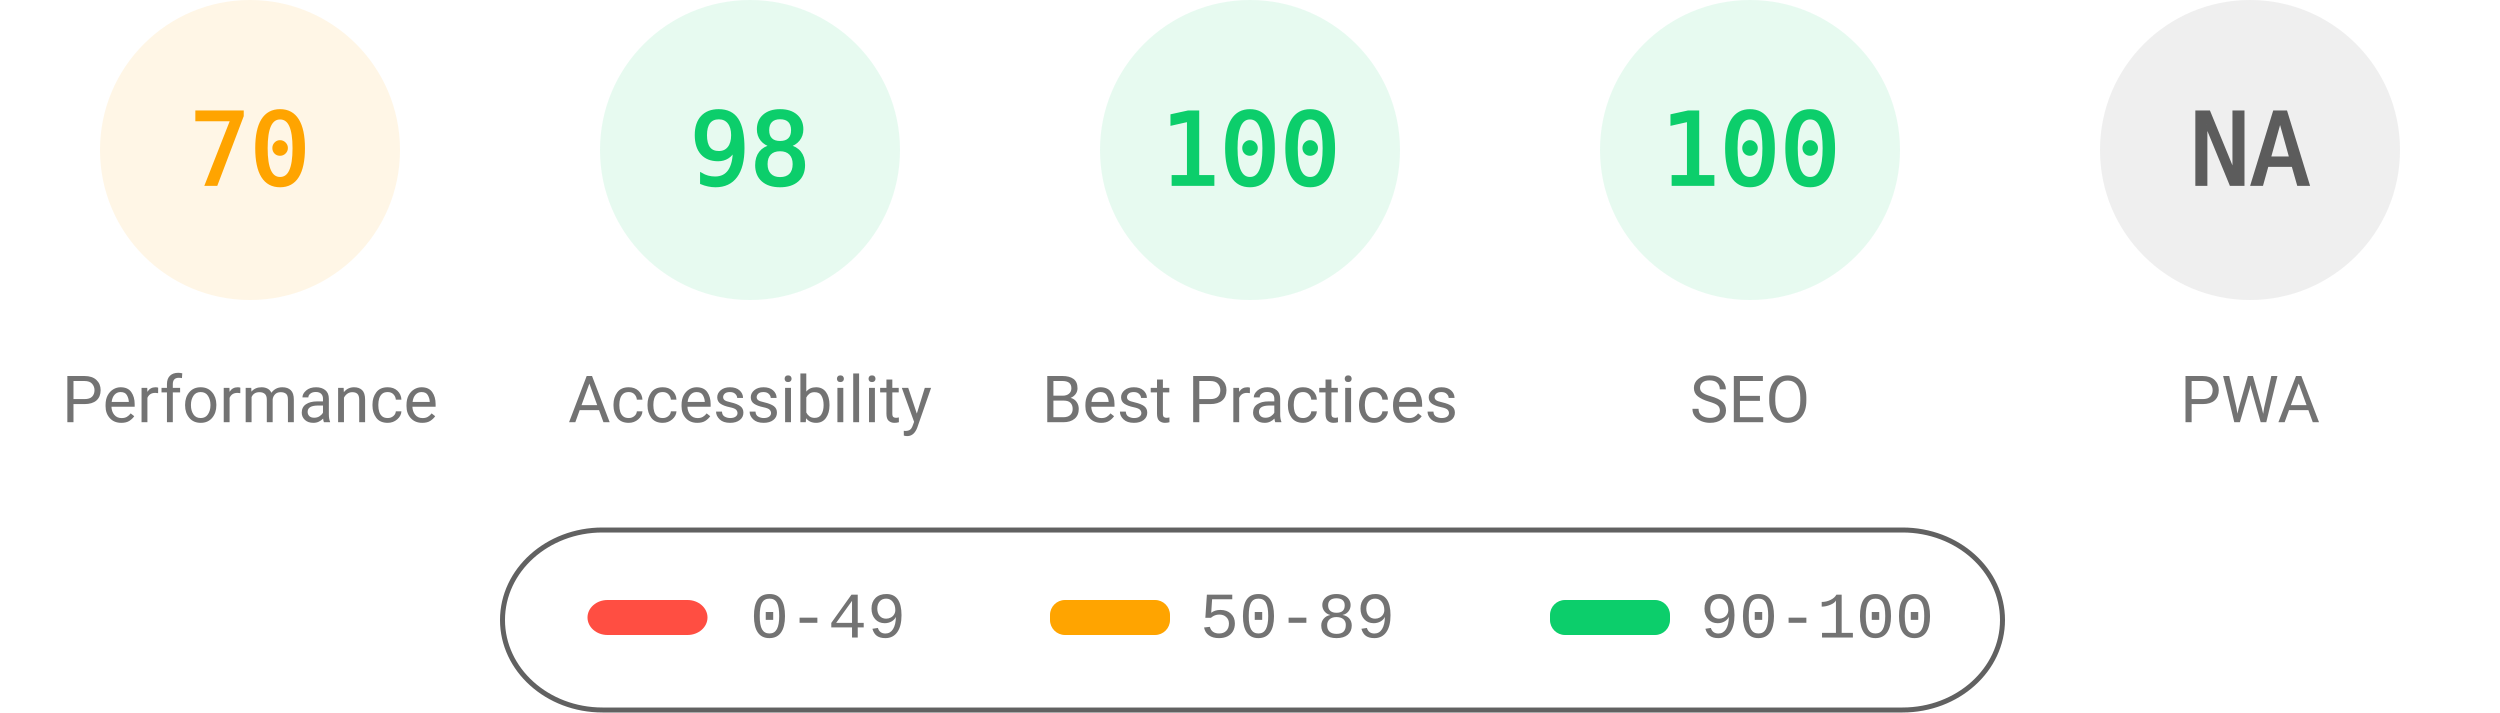
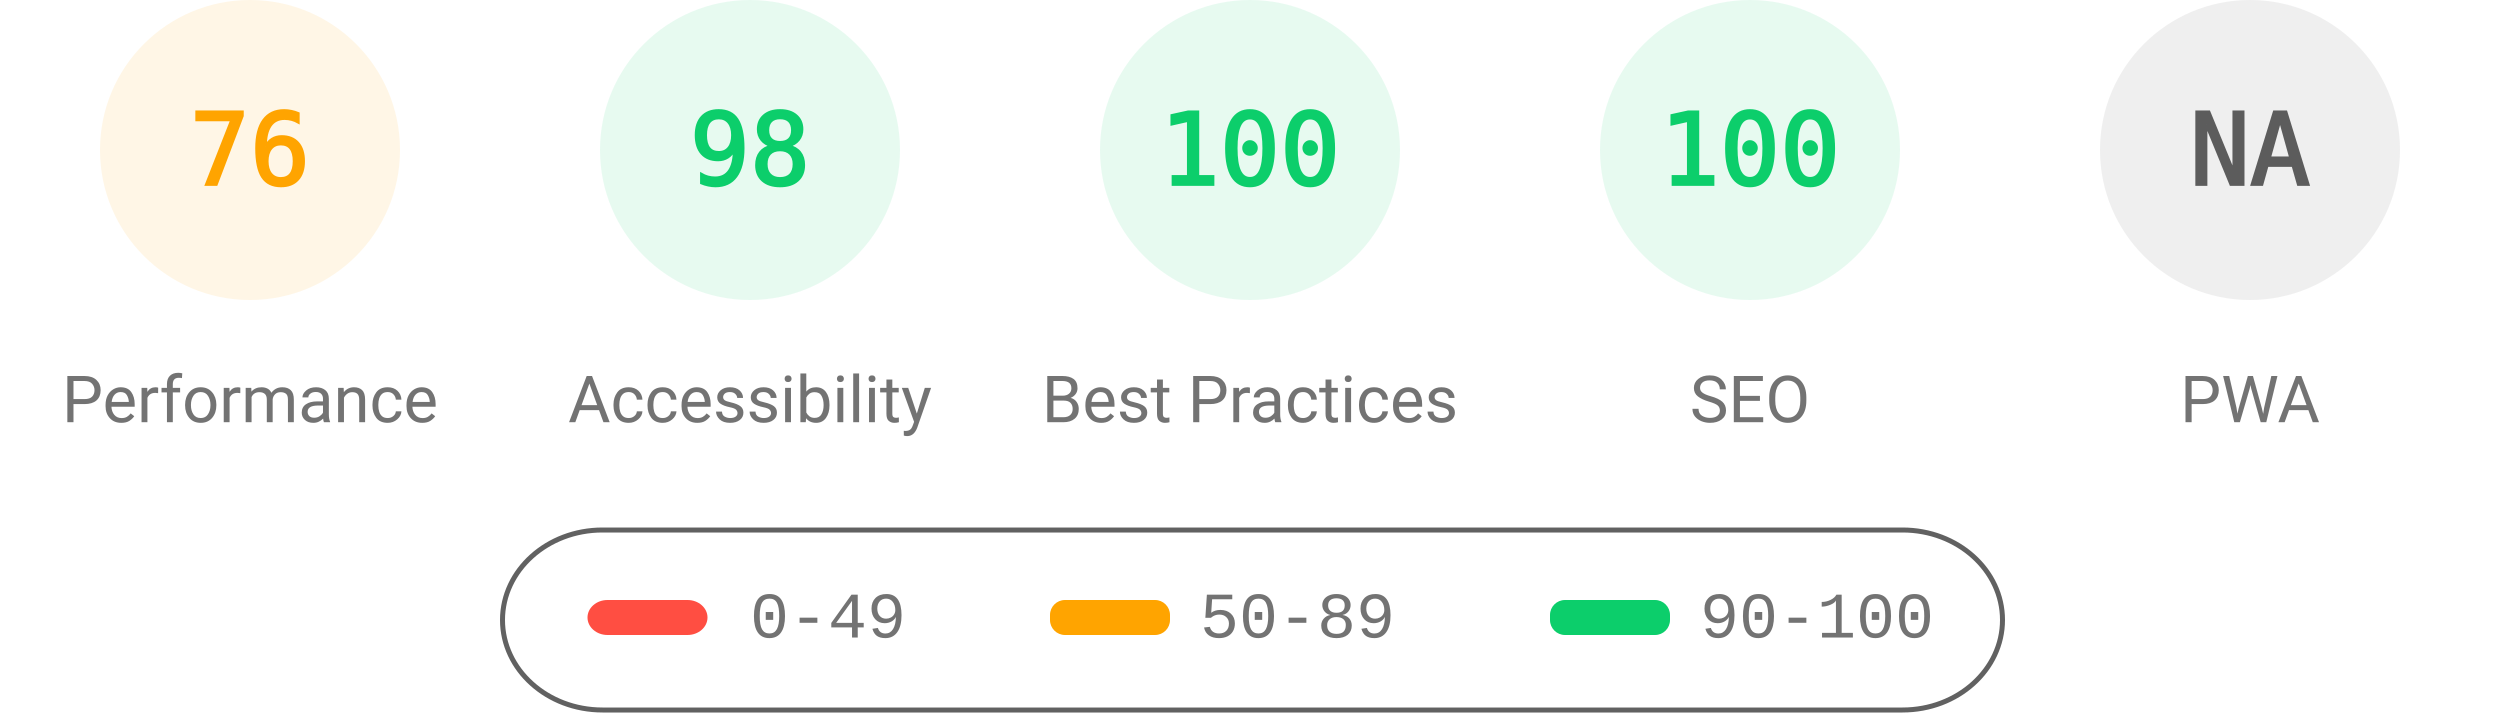
<svg xmlns="http://www.w3.org/2000/svg" fill="none" width="1000" height="285">
  <style>.gauge-base{opacity:.1}.gauge-arc{fill:none;animation-delay:250ms;stroke-linecap:round;transform:rotate(-90deg);transform-origin:100px 60px;animation:load-gauge 1s ease forwards}.guage-text{font-size:40px;font-family:monospace;text-align:center}.guage-red{color:#ff4e42;fill:#ff4e42;stroke:#ff4e42}.guage-orange{color:#ffa400;fill:#ffa400;stroke:#ffa400}.guage-green{color:#0cce6b;fill:#0cce6b;stroke:#0cce6b}.guage-undefined{color:#5c5c5c;fill:#5c5c5c;stroke:#5c5c5c}.guage-title{color:#737373;fill:#737373;stroke:none;font-size:26px;line-height:26px;font-family:Roboto,Halvetica,Arial,sans-serif}@keyframes load-gauge{from{stroke-dasharray:0 352.858}}</style>
  <svg class="guage-div guage-perf guage-orange" viewBox="0 0 200 200" width="200" height="200">
    <circle class="gauge-base" r="56" cx="100" cy="60" stroke-width="8" />
-     <circle class="gauge-arc guage-arc-1" r="56" cx="100" cy="60" stroke-width="8" style="stroke-dasharray:246.301,351.858" />
-     <text class="guage-text" x="100" y="60" alignment-baseline="central" dominant-baseline="central" text-anchor="middle">70</text>
+     <circle class="gauge-arc guage-arc-1" r="56" cx="100" cy="60" stroke-width="8" style="stroke-dasharray:267.412,351.858" />
+     <text class="guage-text" x="100" y="60" alignment-baseline="central" dominant-baseline="central" text-anchor="middle">76</text>
    <text class="guage-title" x="100" y="160" alignment-baseline="central" dominant-baseline="central" text-anchor="middle">Performance</text>
  </svg>
  <svg class="guage-div guage-acc guage-green" viewBox="0 0 200 200" width="200" height="200" x="200">
    <circle class="gauge-base" r="56" cx="100" cy="60" stroke-width="8" />
    <circle class="gauge-arc guage-arc-2" r="56" cx="100" cy="60" stroke-width="8" style="stroke-dasharray:344.821,351.858" />
    <text class="guage-text" x="100" y="60" alignment-baseline="central" dominant-baseline="central" text-anchor="middle">98</text>
    <text class="guage-title" x="100" y="160" alignment-baseline="central" dominant-baseline="central" text-anchor="middle">Accessibility</text>
  </svg>
  <svg class="guage-div guage-best guage-green" viewBox="0 0 200 200" width="200" height="200" x="400">
    <circle class="gauge-base" r="56" cx="100" cy="60" stroke-width="8" />
    <circle class="gauge-arc guage-arc-3" r="56" cx="100" cy="60" stroke-width="8" style="stroke-dasharray:351.858,351.858" />
    <text class="guage-text" x="100" y="60" alignment-baseline="central" dominant-baseline="central" text-anchor="middle">100</text>
    <text class="guage-title" x="100" y="160" alignment-baseline="central" dominant-baseline="central" text-anchor="middle">Best Practices</text>
  </svg>
  <svg class="guage-div guage-seo guage-green" viewBox="0 0 200 200" width="200" height="200" x="600">
    <circle class="gauge-base" r="56" cx="100" cy="60" stroke-width="8" />
    <circle class="gauge-arc guage-arc-4" r="56" cx="100" cy="60" stroke-width="8" style="stroke-dasharray:351.858,351.858" />
    <text class="guage-text" x="100" y="60" alignment-baseline="central" dominant-baseline="central" text-anchor="middle">100</text>
    <text class="guage-title" x="100" y="160" alignment-baseline="central" dominant-baseline="central" text-anchor="middle">SEO</text>
  </svg>
  <svg class="guage-div guage-pwa guage-undefined" viewBox="0 0 200 200" width="200" height="200" x="800">
    <circle class="gauge-base" r="56" cx="100" cy="60" stroke-width="8" />
    <circle class="gauge-arc guage-arc-4" r="56" cx="100" cy="60" stroke-width="8" style="stroke-dasharray:351.858,351.858" />
    <text class="guage-text" x="100" y="60" alignment-baseline="central" dominant-baseline="central" text-anchor="middle">NA</text>
    <text class="guage-title" x="100" y="160" alignment-baseline="central" dominant-baseline="central" text-anchor="middle">PWA</text>
  </svg>
  <svg width="604" height="76" x="200" y="210">
    <path fill="none" id="canvas_background" d="M-1-1h604v80H-1z" />
    <rect fill-opacity="0" stroke="#616161" stroke-width="2" rx="40" id="svg_2" height="72" width="600" y="2" x="1" fill="#000" />
    <rect stroke="#000" rx="8" id="svg_3" height="14" width="48" y="30" x="35" stroke-opacity="null" stroke-width="0" fill="#ff4e42" />
    <rect stroke="#000" rx="6" id="svg_4" height="14" width="48" y="30" x="220" stroke-opacity="null" stroke-width="0" fill="#ffa400" />
    <rect stroke="#000" rx="6" id="svg_5" height="14" width="48" y="30" x="420" stroke-opacity="null" stroke-width="0" fill="#0cce6b" />
    <text xml:space="preserve" text-anchor="start" font-family="'Courier New', Courier, monospace" font-size="26" id="svg_6" y="45" x="100" stroke-opacity="null" stroke-width="0" stroke="#000" fill="#737373">0-49</text>
    <text xml:space="preserve" text-anchor="start" font-family="'Courier New', Courier, monospace" font-size="26" id="svg_7" y="45" x="280" stroke-opacity="null" stroke-width="0" stroke="#000" fill="#737373">50-89</text>
    <text xml:space="preserve" text-anchor="start" font-family="'Courier New', Courier, monospace" font-size="26" id="svg_8" y="45" x="480" stroke-opacity="null" stroke-width="0" stroke="#000" fill="#737373">90-100</text>
  </svg>
</svg>
